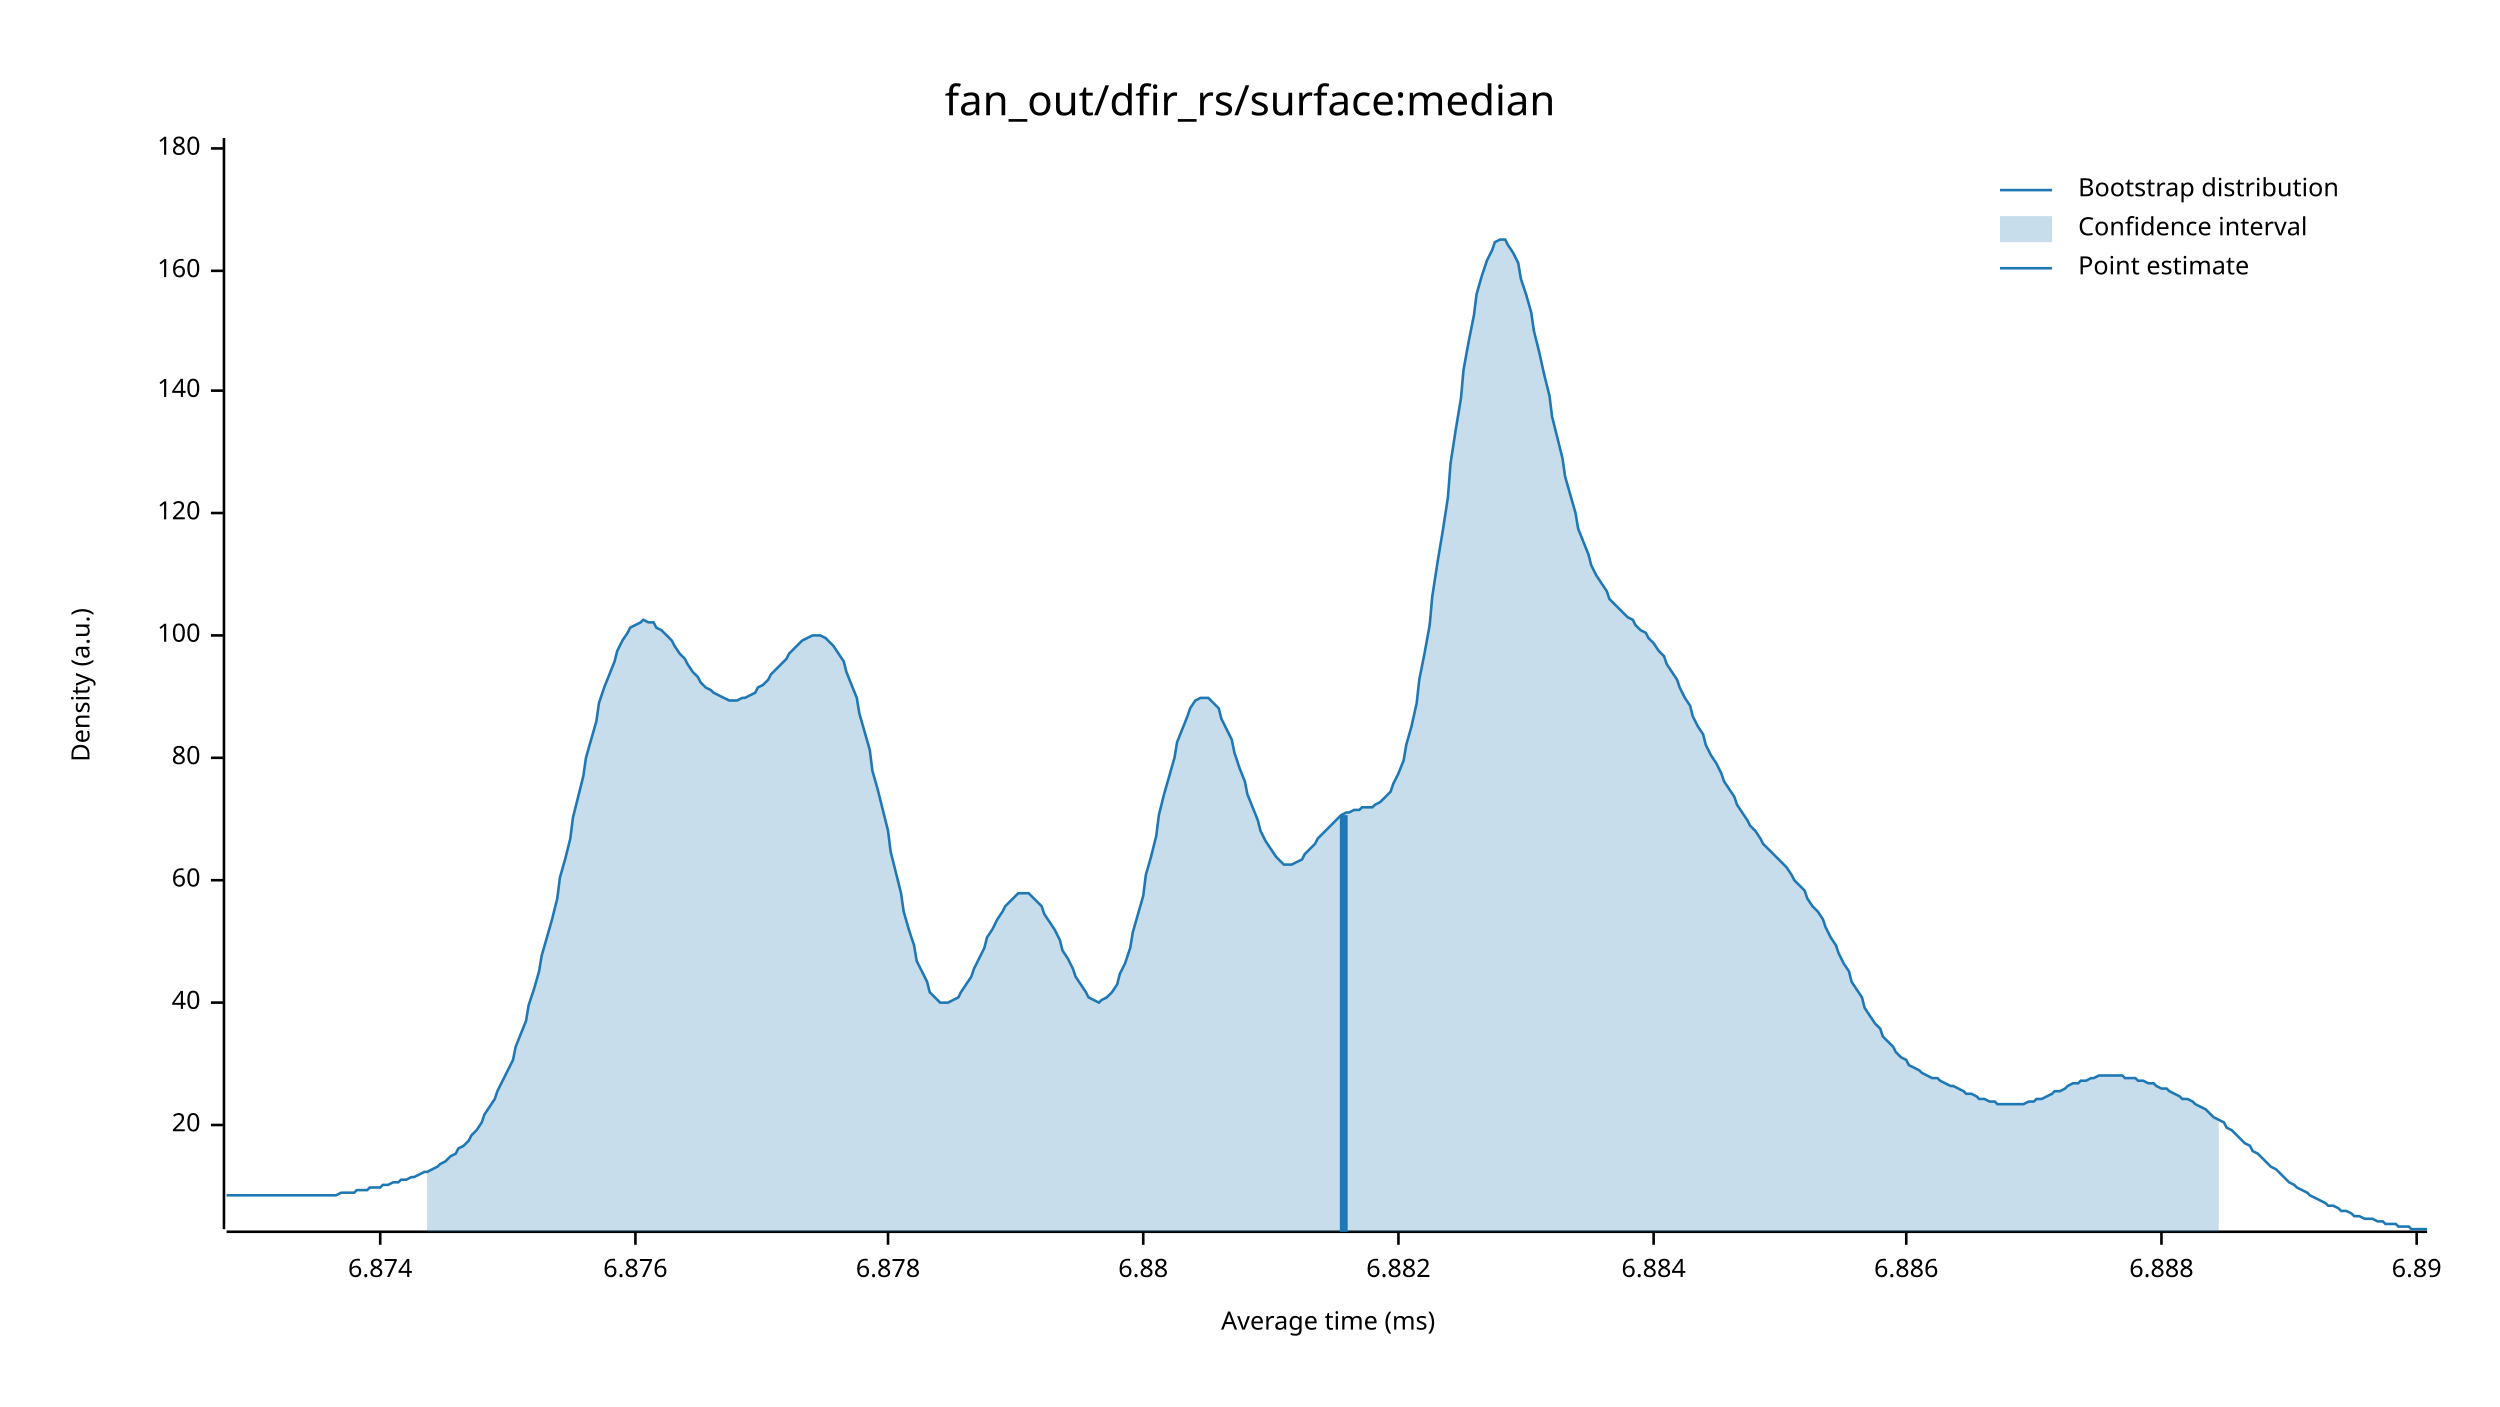
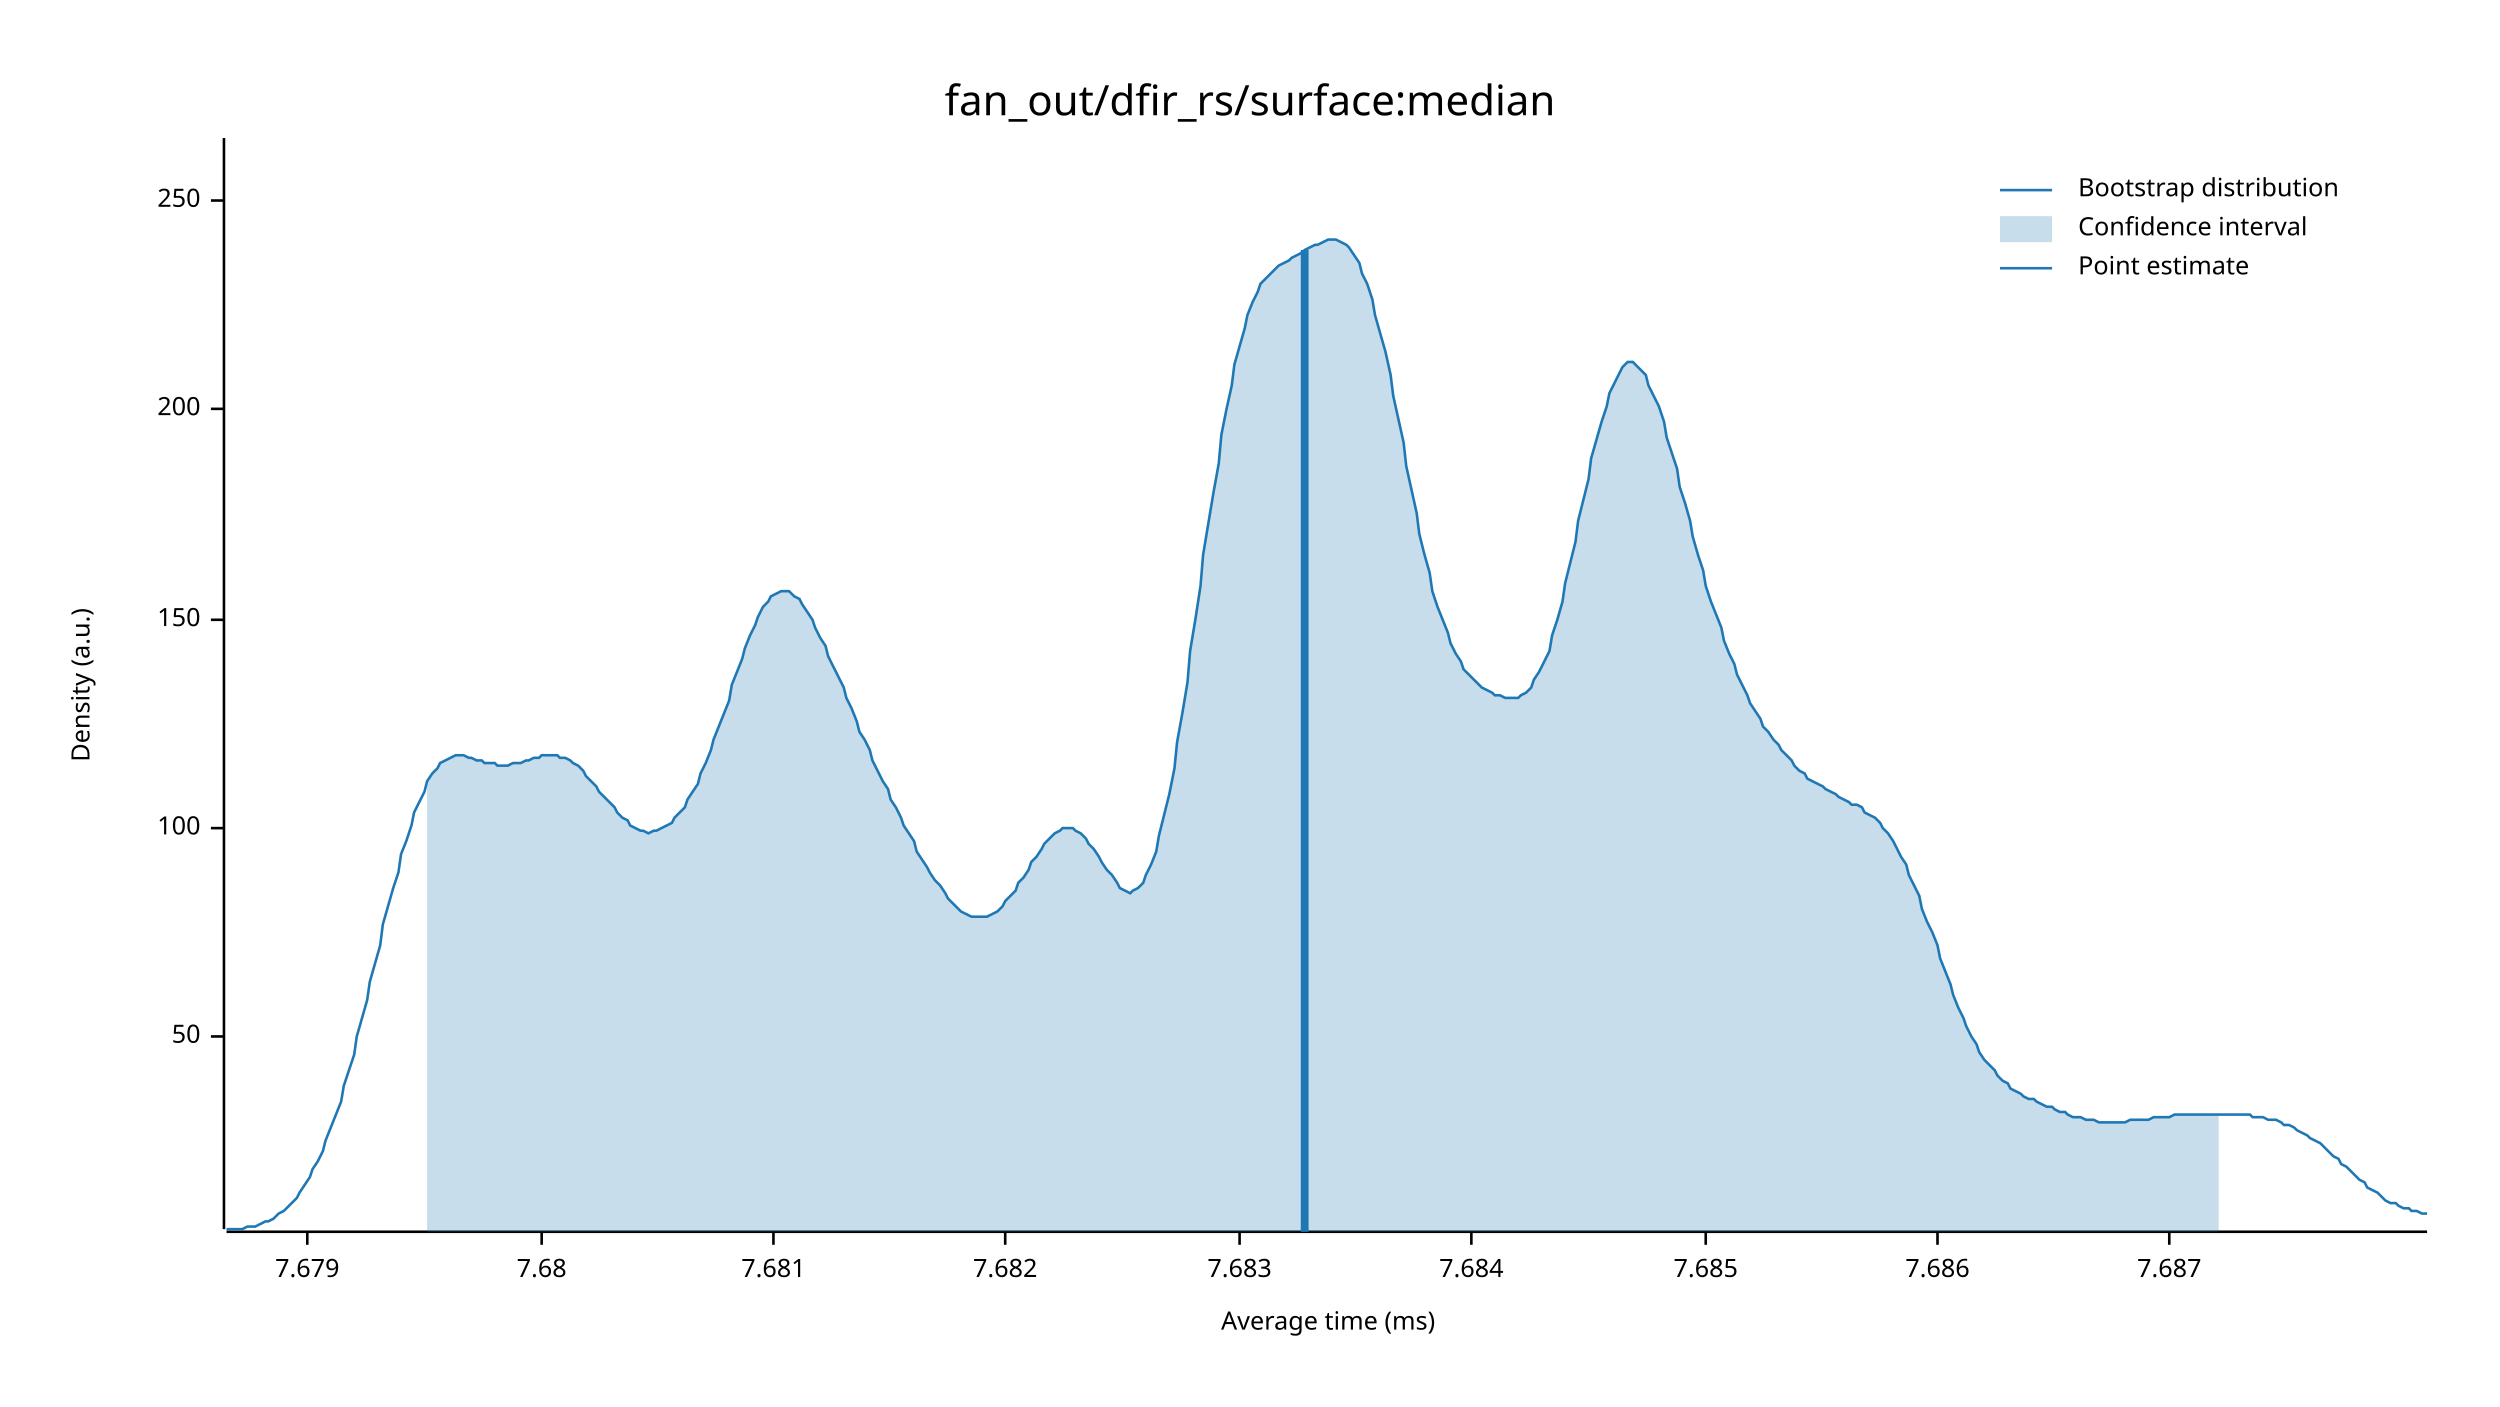
<svg xmlns="http://www.w3.org/2000/svg" width="960" height="540" viewBox="0 0 960 540">
  <text x="480" y="32" dy="0.76em" text-anchor="middle" font-family="sans-serif" font-size="16.129" opacity="1" fill="#000000">
fan_out/dfir_rs/surface:median
</text>
  <text x="27" y="263" dy="0.76em" text-anchor="middle" font-family="sans-serif" font-size="9.677" opacity="1" fill="#000000" transform="rotate(270, 27, 263)">
Density (a.u.)
</text>
  <text x="510" y="513" dy="-0.5ex" text-anchor="middle" font-family="sans-serif" font-size="9.677" opacity="1" fill="#000000">
Average time (ms)
</text>
  <polyline fill="none" opacity="1" stroke="#000000" stroke-width="1" points="86,53 86,472 " />
-   <text x="77" y="432" dy="0.5ex" text-anchor="end" font-family="sans-serif" font-size="9.677" opacity="1" fill="#000000">
- 20
+   <text x="77" y="398" dy="0.5ex" text-anchor="end" font-family="sans-serif" font-size="9.677" opacity="1" fill="#000000">
+ 50
</text>
-   <polyline fill="none" opacity="1" stroke="#000000" stroke-width="1" points="81,432 86,432 " />
-   <text x="77" y="385" dy="0.5ex" text-anchor="end" font-family="sans-serif" font-size="9.677" opacity="1" fill="#000000">
- 40
- </text>
-   <polyline fill="none" opacity="1" stroke="#000000" stroke-width="1" points="81,385 86,385 " />
-   <text x="77" y="338" dy="0.5ex" text-anchor="end" font-family="sans-serif" font-size="9.677" opacity="1" fill="#000000">
- 60
- </text>
-   <polyline fill="none" opacity="1" stroke="#000000" stroke-width="1" points="81,338 86,338 " />
-   <text x="77" y="291" dy="0.5ex" text-anchor="end" font-family="sans-serif" font-size="9.677" opacity="1" fill="#000000">
- 80
- </text>
-   <polyline fill="none" opacity="1" stroke="#000000" stroke-width="1" points="81,291 86,291 " />
-   <text x="77" y="244" dy="0.5ex" text-anchor="end" font-family="sans-serif" font-size="9.677" opacity="1" fill="#000000">
+   <polyline fill="none" opacity="1" stroke="#000000" stroke-width="1" points="81,398 86,398 " />
+   <text x="77" y="318" dy="0.5ex" text-anchor="end" font-family="sans-serif" font-size="9.677" opacity="1" fill="#000000">
100
</text>
-   <polyline fill="none" opacity="1" stroke="#000000" stroke-width="1" points="81,244 86,244 " />
-   <text x="77" y="197" dy="0.5ex" text-anchor="end" font-family="sans-serif" font-size="9.677" opacity="1" fill="#000000">
- 120
+   <polyline fill="none" opacity="1" stroke="#000000" stroke-width="1" points="81,318 86,318 " />
+   <text x="77" y="238" dy="0.5ex" text-anchor="end" font-family="sans-serif" font-size="9.677" opacity="1" fill="#000000">
+ 150
</text>
-   <polyline fill="none" opacity="1" stroke="#000000" stroke-width="1" points="81,197 86,197 " />
-   <text x="77" y="150" dy="0.5ex" text-anchor="end" font-family="sans-serif" font-size="9.677" opacity="1" fill="#000000">
- 140
+   <polyline fill="none" opacity="1" stroke="#000000" stroke-width="1" points="81,238 86,238 " />
+   <text x="77" y="157" dy="0.5ex" text-anchor="end" font-family="sans-serif" font-size="9.677" opacity="1" fill="#000000">
+ 200
</text>
-   <polyline fill="none" opacity="1" stroke="#000000" stroke-width="1" points="81,150 86,150 " />
-   <text x="77" y="104" dy="0.5ex" text-anchor="end" font-family="sans-serif" font-size="9.677" opacity="1" fill="#000000">
- 160
+   <polyline fill="none" opacity="1" stroke="#000000" stroke-width="1" points="81,157 86,157 " />
+   <text x="77" y="77" dy="0.5ex" text-anchor="end" font-family="sans-serif" font-size="9.677" opacity="1" fill="#000000">
+ 250
</text>
-   <polyline fill="none" opacity="1" stroke="#000000" stroke-width="1" points="81,104 86,104 " />
-   <text x="77" y="57" dy="0.5ex" text-anchor="end" font-family="sans-serif" font-size="9.677" opacity="1" fill="#000000">
- 180
+   <polyline fill="none" opacity="1" stroke="#000000" stroke-width="1" points="81,77 86,77 " />
+   <polyline fill="none" opacity="1" stroke="#000000" stroke-width="1" points="87,473 932,473 " />
+   <text x="118" y="483" dy="0.76em" text-anchor="middle" font-family="sans-serif" font-size="9.677" opacity="1" fill="#000000">
+ 7.679
</text>
-   <polyline fill="none" opacity="1" stroke="#000000" stroke-width="1" points="81,57 86,57 " />
-   <polyline fill="none" opacity="1" stroke="#000000" stroke-width="1" points="87,473 932,473 " />
-   <text x="146" y="483" dy="0.76em" text-anchor="middle" font-family="sans-serif" font-size="9.677" opacity="1" fill="#000000">
- 6.874
+   <polyline fill="none" opacity="1" stroke="#000000" stroke-width="1" points="118,473 118,478 " />
+   <text x="208" y="483" dy="0.76em" text-anchor="middle" font-family="sans-serif" font-size="9.677" opacity="1" fill="#000000">
+ 7.68
</text>
-   <polyline fill="none" opacity="1" stroke="#000000" stroke-width="1" points="146,473 146,478 " />
-   <text x="244" y="483" dy="0.76em" text-anchor="middle" font-family="sans-serif" font-size="9.677" opacity="1" fill="#000000">
- 6.876
+   <polyline fill="none" opacity="1" stroke="#000000" stroke-width="1" points="208,473 208,478 " />
+   <text x="297" y="483" dy="0.76em" text-anchor="middle" font-family="sans-serif" font-size="9.677" opacity="1" fill="#000000">
+ 7.681
</text>
-   <polyline fill="none" opacity="1" stroke="#000000" stroke-width="1" points="244,473 244,478 " />
-   <text x="341" y="483" dy="0.76em" text-anchor="middle" font-family="sans-serif" font-size="9.677" opacity="1" fill="#000000">
- 6.878
+   <polyline fill="none" opacity="1" stroke="#000000" stroke-width="1" points="297,473 297,478 " />
+   <text x="386" y="483" dy="0.76em" text-anchor="middle" font-family="sans-serif" font-size="9.677" opacity="1" fill="#000000">
+ 7.682
</text>
-   <polyline fill="none" opacity="1" stroke="#000000" stroke-width="1" points="341,473 341,478 " />
-   <text x="439" y="483" dy="0.76em" text-anchor="middle" font-family="sans-serif" font-size="9.677" opacity="1" fill="#000000">
- 6.88
+   <polyline fill="none" opacity="1" stroke="#000000" stroke-width="1" points="386,473 386,478 " />
+   <text x="476" y="483" dy="0.76em" text-anchor="middle" font-family="sans-serif" font-size="9.677" opacity="1" fill="#000000">
+ 7.683
</text>
-   <polyline fill="none" opacity="1" stroke="#000000" stroke-width="1" points="439,473 439,478 " />
-   <text x="537" y="483" dy="0.76em" text-anchor="middle" font-family="sans-serif" font-size="9.677" opacity="1" fill="#000000">
- 6.882
+   <polyline fill="none" opacity="1" stroke="#000000" stroke-width="1" points="476,473 476,478 " />
+   <text x="565" y="483" dy="0.76em" text-anchor="middle" font-family="sans-serif" font-size="9.677" opacity="1" fill="#000000">
+ 7.684
</text>
-   <polyline fill="none" opacity="1" stroke="#000000" stroke-width="1" points="537,473 537,478 " />
-   <text x="635" y="483" dy="0.76em" text-anchor="middle" font-family="sans-serif" font-size="9.677" opacity="1" fill="#000000">
- 6.884
+   <polyline fill="none" opacity="1" stroke="#000000" stroke-width="1" points="565,473 565,478 " />
+   <text x="655" y="483" dy="0.76em" text-anchor="middle" font-family="sans-serif" font-size="9.677" opacity="1" fill="#000000">
+ 7.685
</text>
-   <polyline fill="none" opacity="1" stroke="#000000" stroke-width="1" points="635,473 635,478 " />
-   <text x="732" y="483" dy="0.76em" text-anchor="middle" font-family="sans-serif" font-size="9.677" opacity="1" fill="#000000">
- 6.886
+   <polyline fill="none" opacity="1" stroke="#000000" stroke-width="1" points="655,473 655,478 " />
+   <text x="744" y="483" dy="0.76em" text-anchor="middle" font-family="sans-serif" font-size="9.677" opacity="1" fill="#000000">
+ 7.686
</text>
-   <polyline fill="none" opacity="1" stroke="#000000" stroke-width="1" points="732,473 732,478 " />
-   <text x="830" y="483" dy="0.76em" text-anchor="middle" font-family="sans-serif" font-size="9.677" opacity="1" fill="#000000">
- 6.888
+   <polyline fill="none" opacity="1" stroke="#000000" stroke-width="1" points="744,473 744,478 " />
+   <text x="833" y="483" dy="0.76em" text-anchor="middle" font-family="sans-serif" font-size="9.677" opacity="1" fill="#000000">
+ 7.687
</text>
-   <polyline fill="none" opacity="1" stroke="#000000" stroke-width="1" points="830,473 830,478 " />
-   <text x="928" y="483" dy="0.76em" text-anchor="middle" font-family="sans-serif" font-size="9.677" opacity="1" fill="#000000">
- 6.89
- </text>
-   <polyline fill="none" opacity="1" stroke="#000000" stroke-width="1" points="928,473 928,478 " />
-   <polyline fill="none" opacity="1" stroke="#1F78B4" stroke-width="1" points="87,459 88,459 90,459 92,459 93,459 95,459 97,459 98,459 100,459 102,459 103,459 105,459 107,459 109,459 110,459 112,459 114,459 115,459 117,459 119,459 120,459 122,459 124,459 125,459 127,459 129,459 131,458 132,458 134,458 136,458 137,457 139,457 141,457 142,456 144,456 146,456 147,455 149,455 151,454 153,454 154,453 156,453 158,452 159,452 161,451 163,450 164,450 166,449 168,448 169,447 171,446 173,444 175,443 176,441 178,440 180,438 181,436 183,434 185,431 186,428 188,425 190,422 191,419 193,415 195,411 197,407 198,402 200,397 202,392 203,386 205,380 207,373 208,367 210,360 212,353 214,345 215,337 217,330 219,322 220,314 222,306 224,298 225,291 227,284 229,277 230,270 232,264 234,259 236,254 237,250 239,246 241,243 242,241 244,240 246,239 247,238 249,239 251,239 252,241 254,242 256,244 258,246 259,248 261,251 263,253 264,255 266,258 268,260 269,262 271,264 273,265 274,266 276,267 278,268 280,269 281,269 283,269 285,268 286,268 288,267 290,266 291,264 293,263 295,261 296,259 298,257 300,255 302,253 303,251 305,249 307,247 308,246 310,245 312,244 313,244 315,244 317,245 318,246 320,248 322,251 324,254 325,258 327,263 329,268 330,274 332,281 334,288 335,296 337,303 339,311 341,319 342,327 344,335 346,343 347,350 349,357 351,363 352,369 354,373 356,377 357,381 359,383 361,385 363,385 364,385 366,384 368,383 369,381 371,378 373,375 374,372 376,368 378,364 379,360 381,357 383,353 385,350 386,348 388,346 390,344 391,343 393,343 395,343 396,344 398,346 400,348 401,351 403,354 405,357 407,361 408,365 410,368 412,372 413,375 415,378 417,381 418,383 420,384 422,385 423,384 425,383 427,381 429,378 430,374 432,370 434,364 435,358 437,351 439,344 440,336 442,329 444,321 445,313 447,305 449,298 451,291 452,285 454,280 456,275 457,272 459,269 461,268 462,268 464,268 466,270 468,272 469,276 471,280 473,284 474,289 476,295 478,300 479,305 481,310 483,315 484,319 486,323 488,326 490,329 491,330 493,332 495,332 496,332 498,331 500,330 501,328 503,326 505,324 506,322 508,320 510,318 512,316 513,315 515,313 517,312 518,312 520,311 522,311 523,310 525,310 527,310 528,309 530,308 532,306 534,304 535,301 537,297 539,292 540,286 542,279 544,270 545,261 547,251 549,240 550,229 552,216 554,204 556,191 557,178 559,165 561,153 562,142 564,131 566,121 567,113 569,106 571,100 573,96 574,93 576,92 578,92 579,94 581,97 583,101 584,107 586,113 588,120 589,127 591,135 593,144 595,152 596,160 598,168 600,176 601,183 603,190 605,197 606,203 608,208 610,213 611,217 613,221 615,224 617,227 618,230 620,232 622,234 623,235 625,237 627,238 628,240 630,242 632,243 633,245 635,247 637,250 639,252 640,255 642,258 644,261 645,264 647,268 649,271 650,275 652,279 654,282 655,286 657,290 659,293 661,297 662,300 664,303 666,306 667,309 669,312 671,315 672,317 674,319 676,322 677,324 679,326 681,328 683,330 684,331 686,333 688,336 689,338 691,340 693,342 694,345 696,348 698,350 700,353 701,356 703,360 705,363 706,366 708,370 710,373 711,377 713,380 715,383 716,387 718,390 720,393 722,395 723,398 725,400 727,402 728,404 730,406 732,407 733,409 735,410 737,411 738,412 740,413 742,414 744,414 745,415 747,416 749,417 750,417 752,418 754,419 755,420 757,420 759,421 760,422 762,422 764,423 766,423 767,424 769,424 771,424 772,424 774,424 776,424 777,424 779,423 781,423 782,422 784,422 786,421 788,420 789,419 791,419 793,418 794,417 796,416 798,416 799,415 801,415 803,414 804,414 806,413 808,413 810,413 811,413 813,413 815,413 816,414 818,414 820,414 821,415 823,415 825,416 827,416 828,417 830,418 832,418 833,419 835,420 837,421 838,422 840,422 842,423 843,424 845,425 847,426 849,428 850,429 852,430 854,431 855,433 857,434 859,436 860,437 862,439 864,440 865,442 867,443 869,445 871,447 872,448 874,449 876,451 877,452 879,454 881,455 882,456 884,457 886,458 887,459 889,460 891,461 893,462 894,463 896,463 898,464 899,465 901,465 903,466 904,467 906,467 908,468 909,468 911,468 913,469 915,469 916,470 918,470 920,470 921,471 923,471 925,471 926,472 928,472 930,472 932,472 " />
-   <polygon opacity="0.25" fill="#1F78B4" points="164,450 166,449 168,448 169,447 171,446 173,444 175,443 176,441 178,440 180,438 181,436 183,434 185,431 186,428 188,425 190,422 191,419 193,415 195,411 197,407 198,402 200,397 202,392 203,386 205,380 207,373 208,367 210,360 212,353 214,345 215,337 217,330 219,322 220,314 222,306 224,298 225,291 227,284 229,277 230,270 232,264 234,259 236,254 237,250 239,246 241,243 242,241 244,240 246,239 247,238 249,239 251,239 252,241 254,242 256,244 258,246 259,248 261,251 263,253 264,255 266,258 268,260 269,262 271,264 273,265 274,266 276,267 278,268 280,269 281,269 283,269 285,268 286,268 288,267 290,266 291,264 293,263 295,261 296,259 298,257 300,255 302,253 303,251 305,249 307,247 308,246 310,245 312,244 313,244 315,244 317,245 318,246 320,248 322,251 324,254 325,258 327,263 329,268 330,274 332,281 334,288 335,296 337,303 339,311 341,319 342,327 344,335 346,343 347,350 349,357 351,363 352,369 354,373 356,377 357,381 359,383 361,385 363,385 364,385 366,384 368,383 369,381 371,378 373,375 374,372 376,368 378,364 379,360 381,357 383,353 385,350 386,348 388,346 390,344 391,343 393,343 395,343 396,344 398,346 400,348 401,351 403,354 405,357 407,361 408,365 410,368 412,372 413,375 415,378 417,381 418,383 420,384 422,385 423,384 425,383 427,381 429,378 430,374 432,370 434,364 435,358 437,351 439,344 440,336 442,329 444,321 445,313 447,305 449,298 451,291 452,285 454,280 456,275 457,272 459,269 461,268 462,268 464,268 466,270 468,272 469,276 471,280 473,284 474,289 476,295 478,300 479,305 481,310 483,315 484,319 486,323 488,326 490,329 491,330 493,332 495,332 496,332 498,331 500,330 501,328 503,326 505,324 506,322 508,320 510,318 512,316 513,315 515,313 517,312 518,312 520,311 522,311 523,310 525,310 527,310 528,309 530,308 532,306 534,304 535,301 537,297 539,292 540,286 542,279 544,270 545,261 547,251 549,240 550,229 552,216 554,204 556,191 557,178 559,165 561,153 562,142 564,131 566,121 567,113 569,106 571,100 573,96 574,93 576,92 578,92 579,94 581,97 583,101 584,107 586,113 588,120 589,127 591,135 593,144 595,152 596,160 598,168 600,176 601,183 603,190 605,197 606,203 608,208 610,213 611,217 613,221 615,224 617,227 618,230 620,232 622,234 623,235 625,237 627,238 628,240 630,242 632,243 633,245 635,247 637,250 639,252 640,255 642,258 644,261 645,264 647,268 649,271 650,275 652,279 654,282 655,286 657,290 659,293 661,297 662,300 664,303 666,306 667,309 669,312 671,315 672,317 674,319 676,322 677,324 679,326 681,328 683,330 684,331 686,333 688,336 689,338 691,340 693,342 694,345 696,348 698,350 700,353 701,356 703,360 705,363 706,366 708,370 710,373 711,377 713,380 715,383 716,387 718,390 720,393 722,395 723,398 725,400 727,402 728,404 730,406 732,407 733,409 735,410 737,411 738,412 740,413 742,414 744,414 745,415 747,416 749,417 750,417 752,418 754,419 755,420 757,420 759,421 760,422 762,422 764,423 766,423 767,424 769,424 771,424 772,424 774,424 776,424 777,424 779,423 781,423 782,422 784,422 786,421 788,420 789,419 791,419 793,418 794,417 796,416 798,416 799,415 801,415 803,414 804,414 806,413 808,413 810,413 811,413 813,413 815,413 816,414 818,414 820,414 821,415 823,415 825,416 827,416 828,417 830,418 832,418 833,419 835,420 837,421 838,422 840,422 842,423 843,424 845,425 847,426 849,428 850,429 852,430 852,473 164,473 " />
-   <polyline fill="none" opacity="1" stroke="#1F78B4" stroke-width="3" points="516,473 516,313 " />
+   <polyline fill="none" opacity="1" stroke="#000000" stroke-width="1" points="833,473 833,478 " />
+   <polyline fill="none" opacity="1" stroke="#1F78B4" stroke-width="1" points="87,472 88,472 90,472 92,472 93,472 95,471 97,471 98,471 100,470 102,469 103,469 105,468 107,466 109,465 110,464 112,462 114,460 115,458 117,455 119,452 120,449 122,446 124,442 125,438 127,433 129,428 131,423 132,417 134,411 136,405 137,398 139,391 141,384 142,377 144,370 146,363 147,355 149,348 151,341 153,335 154,328 156,323 158,317 159,312 161,308 163,304 164,300 166,297 168,295 169,293 171,292 173,291 175,290 176,290 178,290 180,291 181,291 183,292 185,292 186,293 188,293 190,293 191,294 193,294 195,294 197,293 198,293 200,293 202,292 203,292 205,291 207,291 208,290 210,290 212,290 214,290 215,291 217,291 219,292 220,293 222,294 224,296 225,298 227,300 229,302 230,304 232,306 234,308 236,310 237,312 239,314 241,315 242,317 244,318 246,319 247,319 249,320 251,319 252,319 254,318 256,317 258,316 259,314 261,312 263,310 264,307 266,304 268,301 269,297 271,293 273,288 274,284 276,279 278,274 280,269 281,263 283,258 285,253 286,249 288,244 290,240 291,237 293,233 295,231 296,229 298,228 300,227 302,227 303,227 305,229 307,230 308,232 310,235 312,238 313,241 315,245 317,248 318,252 320,256 322,260 324,264 325,268 327,272 329,277 330,281 332,284 334,288 335,292 337,296 339,300 341,303 342,307 344,310 346,314 347,317 349,320 351,323 352,327 354,330 356,333 357,335 359,338 361,340 363,343 364,345 366,347 368,349 369,350 371,351 373,352 374,352 376,352 378,352 379,352 381,351 383,350 385,348 386,346 388,344 390,342 391,339 393,337 395,334 396,331 398,329 400,326 401,324 403,322 405,320 407,319 408,318 410,318 412,318 413,319 415,320 417,322 418,324 420,326 422,329 423,331 425,334 427,336 429,339 430,341 432,342 434,343 435,342 437,341 439,339 440,336 442,332 444,327 445,321 447,313 449,305 451,295 452,285 454,274 456,262 457,250 459,238 461,225 462,213 464,201 466,189 468,178 469,167 471,157 473,148 474,140 476,133 478,126 479,121 481,116 483,112 484,109 486,107 488,105 490,103 491,102 493,101 495,100 496,99 498,98 500,97 501,96 503,95 505,94 506,94 508,93 510,92 512,92 513,92 515,93 517,94 518,95 520,98 522,101 523,105 525,109 527,115 528,121 530,128 532,135 534,144 535,152 537,161 539,170 540,179 542,188 544,197 545,205 547,213 549,220 550,227 552,233 554,238 556,243 557,247 559,251 561,254 562,257 564,259 566,261 567,262 569,264 571,265 573,266 574,267 576,267 578,268 579,268 581,268 583,268 584,267 586,266 588,264 589,261 591,258 593,254 595,250 596,244 598,238 600,231 601,224 603,216 605,208 606,200 608,192 610,184 611,176 613,169 615,162 617,156 618,151 620,147 622,143 623,141 625,139 627,139 628,140 630,142 632,144 633,148 635,152 637,156 639,162 640,168 642,174 644,180 645,187 647,193 649,200 650,206 652,213 654,219 655,225 657,231 659,236 661,241 662,246 664,251 666,255 667,259 669,263 671,267 672,270 674,273 676,276 677,279 679,281 681,284 683,286 684,288 686,290 688,292 689,294 691,296 693,297 694,299 696,300 698,301 700,302 701,303 703,304 705,305 706,306 708,307 710,308 711,309 713,309 715,310 716,312 718,313 720,314 722,316 723,318 725,320 727,323 728,325 730,329 732,332 733,336 735,340 737,344 738,349 740,354 742,358 744,363 745,368 747,373 749,378 750,382 752,387 754,391 755,394 757,398 759,401 760,404 762,407 764,409 766,411 767,413 769,415 771,416 772,418 774,419 776,420 777,421 779,422 781,422 782,423 784,424 786,425 788,425 789,426 791,427 793,427 794,428 796,429 798,429 799,429 801,430 803,430 804,430 806,431 808,431 810,431 811,431 813,431 815,431 816,431 818,430 820,430 821,430 823,430 825,430 827,429 828,429 830,429 832,429 833,429 835,428 837,428 838,428 840,428 842,428 843,428 845,428 847,428 849,428 850,428 852,428 854,428 855,428 857,428 859,428 860,428 862,428 864,428 865,429 867,429 869,429 871,430 872,430 874,430 876,431 877,432 879,432 881,433 882,434 884,435 886,436 887,437 889,438 891,439 893,441 894,442 896,444 898,445 899,447 901,448 903,450 904,451 906,453 908,454 909,456 911,457 913,458 915,460 916,461 918,462 920,462 921,463 923,464 925,464 926,465 928,465 930,466 932,466 " />
+   <polygon opacity="0.25" fill="#1F78B4" points="164,300 166,297 168,295 169,293 171,292 173,291 175,290 176,290 178,290 180,291 181,291 183,292 185,292 186,293 188,293 190,293 191,294 193,294 195,294 197,293 198,293 200,293 202,292 203,292 205,291 207,291 208,290 210,290 212,290 214,290 215,291 217,291 219,292 220,293 222,294 224,296 225,298 227,300 229,302 230,304 232,306 234,308 236,310 237,312 239,314 241,315 242,317 244,318 246,319 247,319 249,320 251,319 252,319 254,318 256,317 258,316 259,314 261,312 263,310 264,307 266,304 268,301 269,297 271,293 273,288 274,284 276,279 278,274 280,269 281,263 283,258 285,253 286,249 288,244 290,240 291,237 293,233 295,231 296,229 298,228 300,227 302,227 303,227 305,229 307,230 308,232 310,235 312,238 313,241 315,245 317,248 318,252 320,256 322,260 324,264 325,268 327,272 329,277 330,281 332,284 334,288 335,292 337,296 339,300 341,303 342,307 344,310 346,314 347,317 349,320 351,323 352,327 354,330 356,333 357,335 359,338 361,340 363,343 364,345 366,347 368,349 369,350 371,351 373,352 374,352 376,352 378,352 379,352 381,351 383,350 385,348 386,346 388,344 390,342 391,339 393,337 395,334 396,331 398,329 400,326 401,324 403,322 405,320 407,319 408,318 410,318 412,318 413,319 415,320 417,322 418,324 420,326 422,329 423,331 425,334 427,336 429,339 430,341 432,342 434,343 435,342 437,341 439,339 440,336 442,332 444,327 445,321 447,313 449,305 451,295 452,285 454,274 456,262 457,250 459,238 461,225 462,213 464,201 466,189 468,178 469,167 471,157 473,148 474,140 476,133 478,126 479,121 481,116 483,112 484,109 486,107 488,105 490,103 491,102 493,101 495,100 496,99 498,98 500,97 501,96 503,95 505,94 506,94 508,93 510,92 512,92 513,92 515,93 517,94 518,95 520,98 522,101 523,105 525,109 527,115 528,121 530,128 532,135 534,144 535,152 537,161 539,170 540,179 542,188 544,197 545,205 547,213 549,220 550,227 552,233 554,238 556,243 557,247 559,251 561,254 562,257 564,259 566,261 567,262 569,264 571,265 573,266 574,267 576,267 578,268 579,268 581,268 583,268 584,267 586,266 588,264 589,261 591,258 593,254 595,250 596,244 598,238 600,231 601,224 603,216 605,208 606,200 608,192 610,184 611,176 613,169 615,162 617,156 618,151 620,147 622,143 623,141 625,139 627,139 628,140 630,142 632,144 633,148 635,152 637,156 639,162 640,168 642,174 644,180 645,187 647,193 649,200 650,206 652,213 654,219 655,225 657,231 659,236 661,241 662,246 664,251 666,255 667,259 669,263 671,267 672,270 674,273 676,276 677,279 679,281 681,284 683,286 684,288 686,290 688,292 689,294 691,296 693,297 694,299 696,300 698,301 700,302 701,303 703,304 705,305 706,306 708,307 710,308 711,309 713,309 715,310 716,312 718,313 720,314 722,316 723,318 725,320 727,323 728,325 730,329 732,332 733,336 735,340 737,344 738,349 740,354 742,358 744,363 745,368 747,373 749,378 750,382 752,387 754,391 755,394 757,398 759,401 760,404 762,407 764,409 766,411 767,413 769,415 771,416 772,418 774,419 776,420 777,421 779,422 781,422 782,423 784,424 786,425 788,425 789,426 791,427 793,427 794,428 796,429 798,429 799,429 801,430 803,430 804,430 806,431 808,431 810,431 811,431 813,431 815,431 816,431 818,430 820,430 821,430 823,430 825,430 827,429 828,429 830,429 832,429 833,429 835,428 837,428 838,428 840,428 842,428 843,428 845,428 847,428 849,428 850,428 852,428 852,473 164,473 " />
+   <polyline fill="none" opacity="1" stroke="#1F78B4" stroke-width="3" points="501,473 501,96 " />
  <text x="798" y="68" dy="0.76em" text-anchor="start" font-family="sans-serif" font-size="9.677" opacity="1" fill="#000000">
Bootstrap distribution
</text>
  <text x="798" y="83" dy="0.76em" text-anchor="start" font-family="sans-serif" font-size="9.677" opacity="1" fill="#000000">
Confidence interval
</text>
  <text x="798" y="98" dy="0.76em" text-anchor="start" font-family="sans-serif" font-size="9.677" opacity="1" fill="#000000">
Point estimate
</text>
  <polyline fill="none" opacity="1" stroke="#1F78B4" stroke-width="1" points="768,73 788,73 " />
  <rect x="768" y="83" width="20" height="10" opacity="0.25" fill="#1F78B4" stroke="none" />
  <polyline fill="none" opacity="1" stroke="#1F78B4" stroke-width="1" points="768,103 788,103 " />
</svg>
